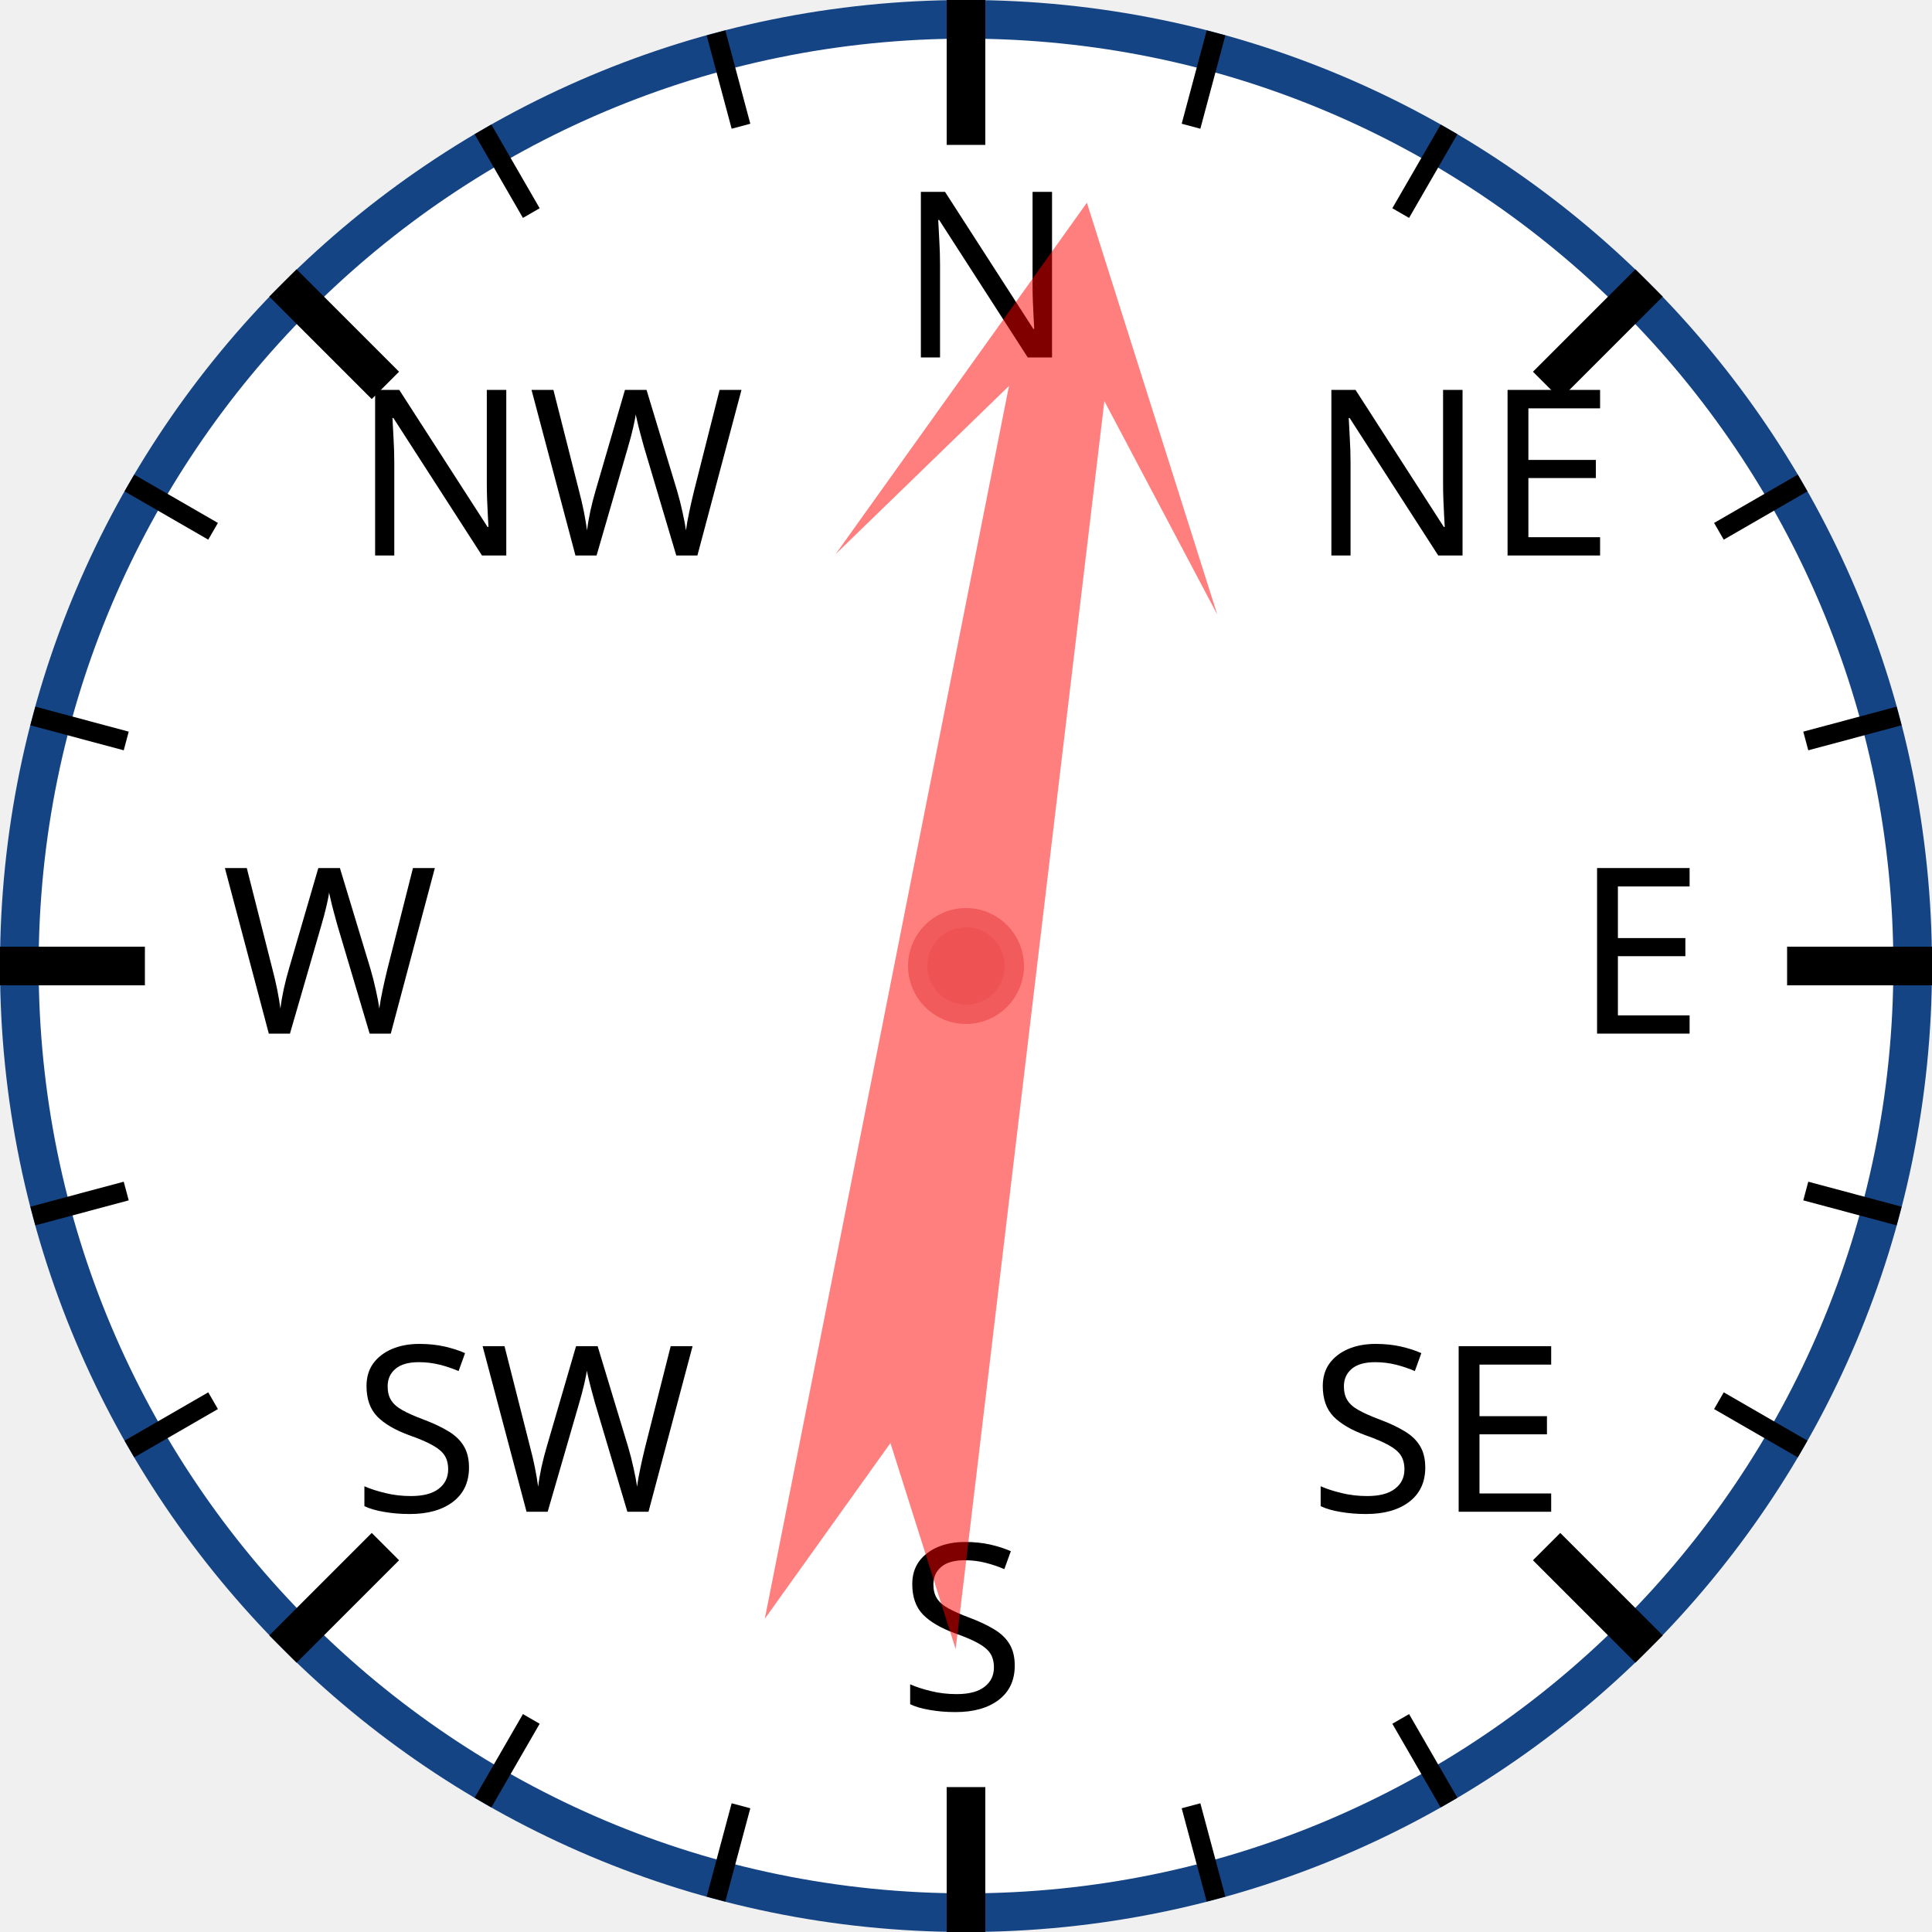
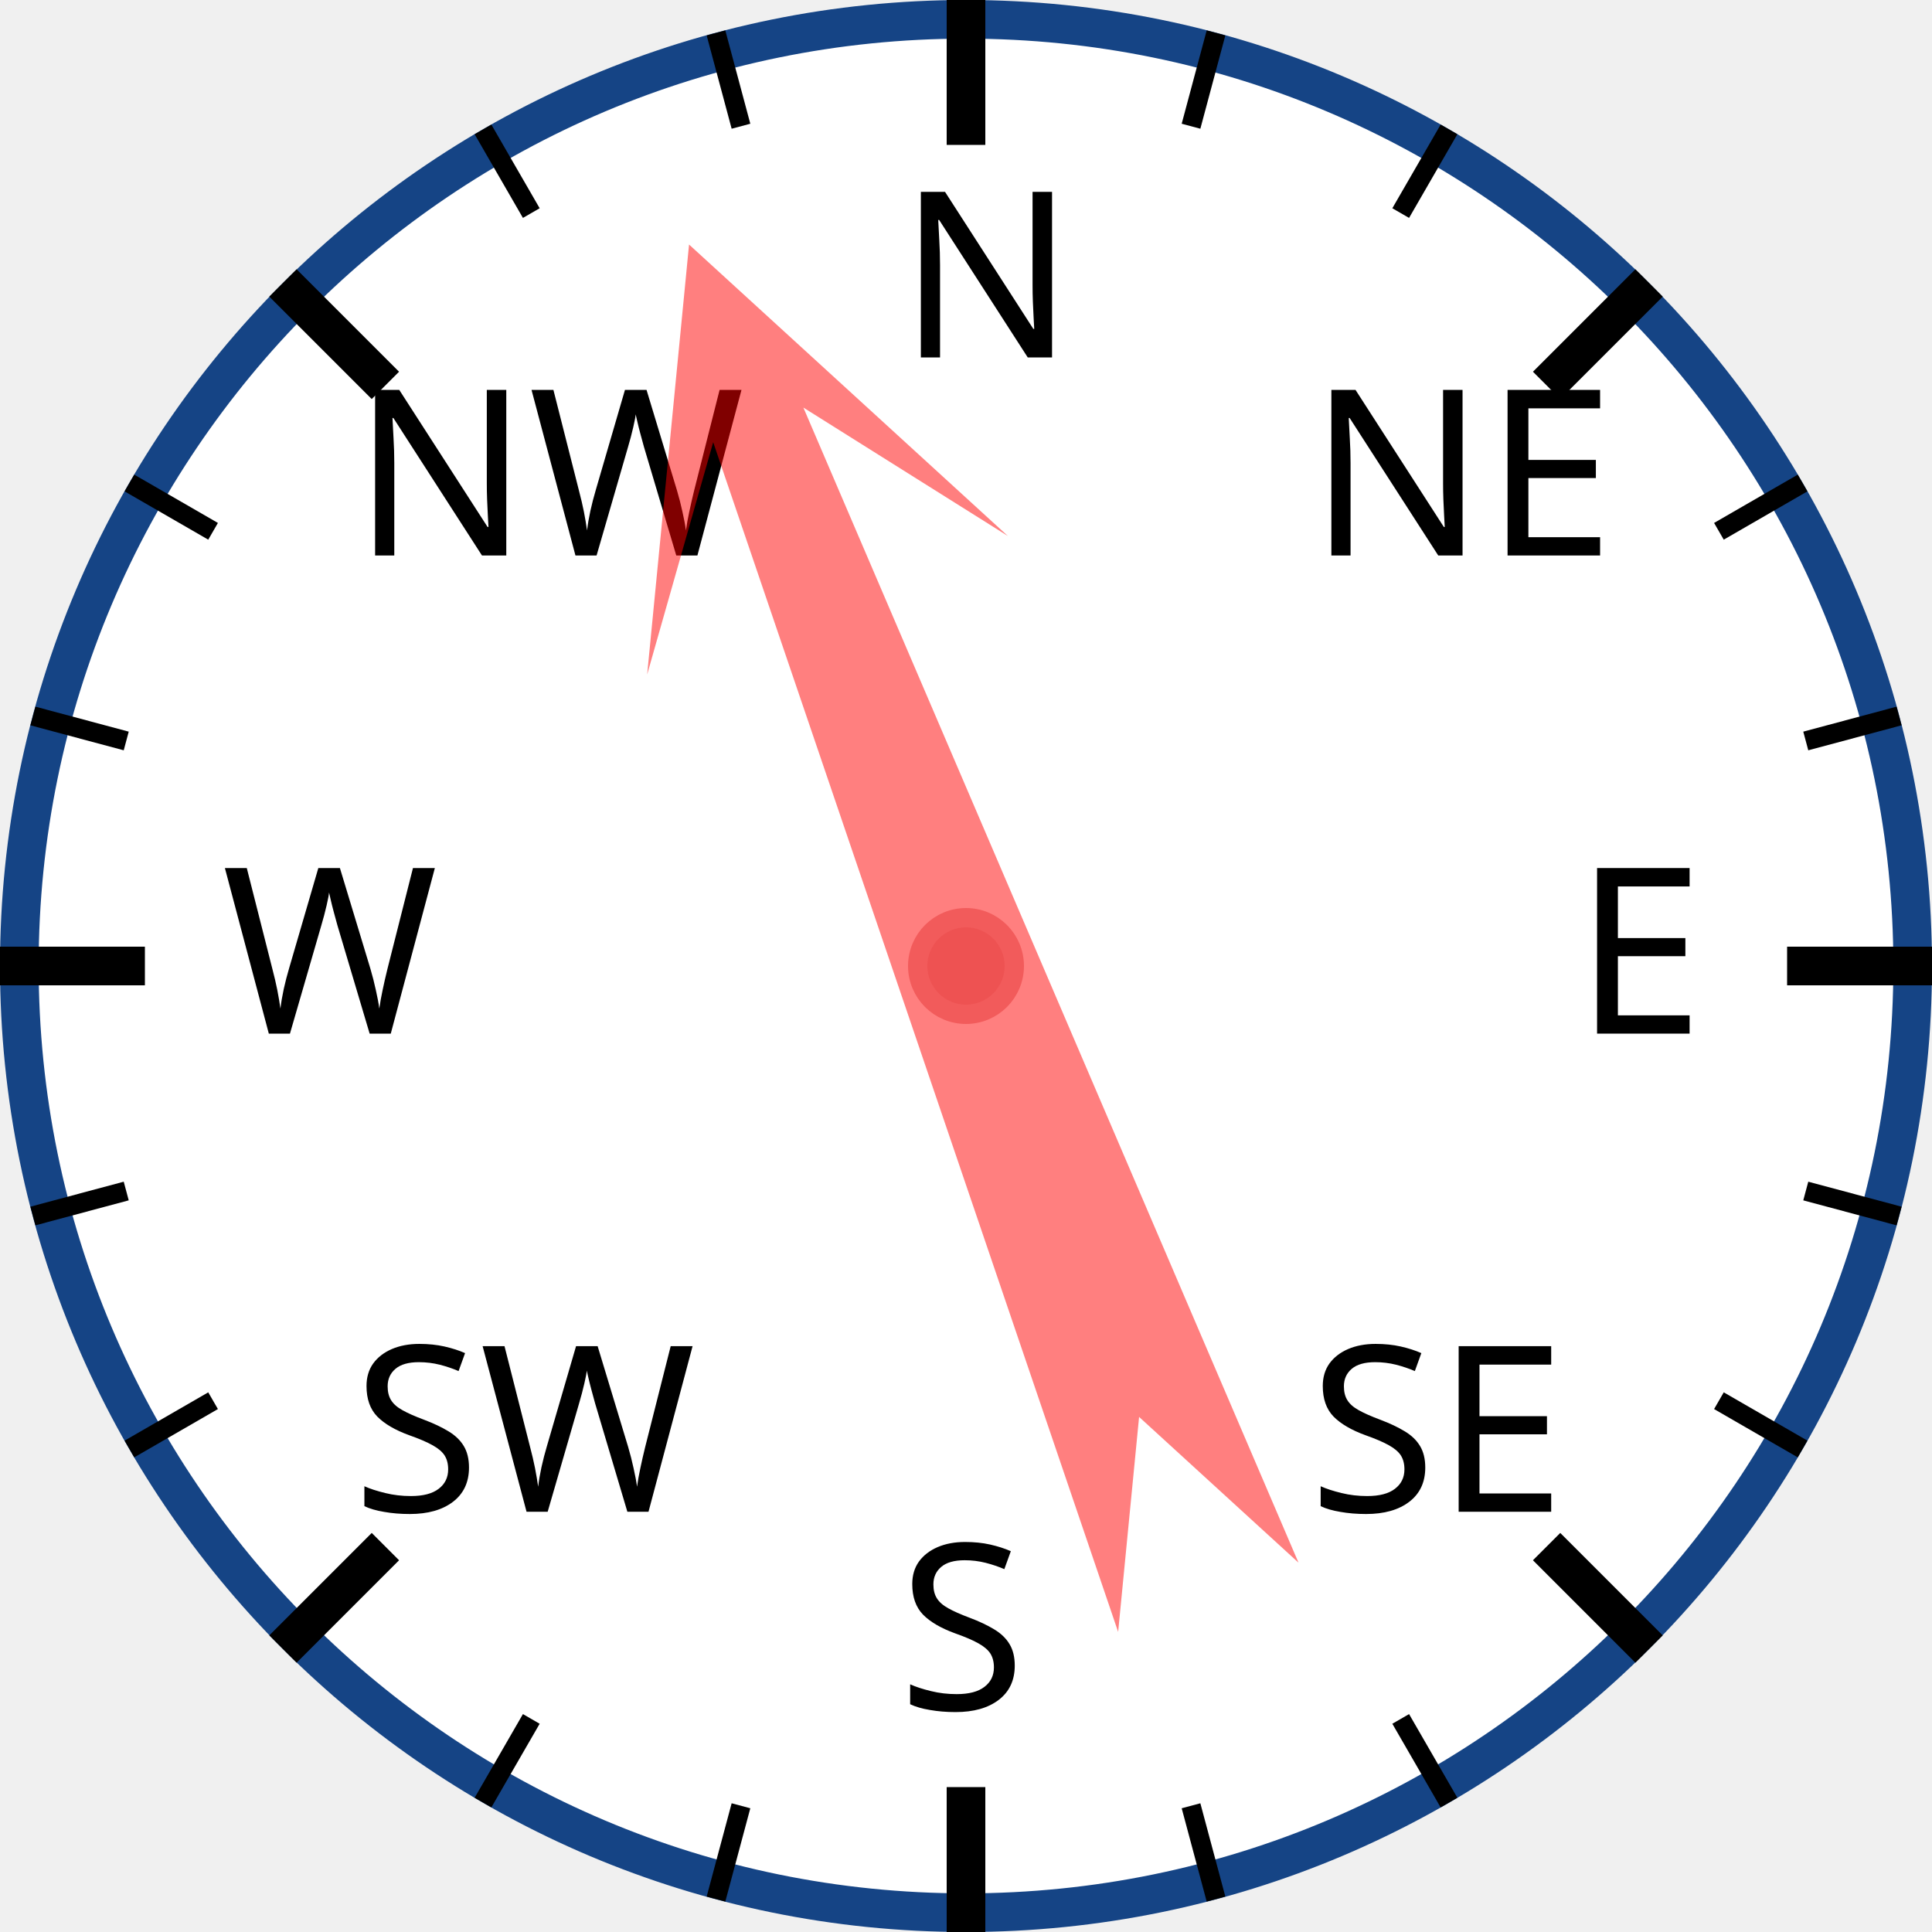
<svg xmlns="http://www.w3.org/2000/svg" width="120px" height="120px" viewBox="0 0 200 200">
  <circle cx="100" cy="100" r="98" style="fill: white; stroke: #154485; stroke-width: 4;" />
  <text x="93.0" y="37.0" style="font-family: sans-serif; font-size: 18pt;">N</text>
  <line x1="100.0" y1="0.0" x2="100.0" y2="15.0" style="stroke: black; stroke-width: 4;" />
  <line x1="74.118" y1="3.407" x2="76.706" y2="13.067" style="stroke: black; stroke-width: 2;" />
  <line x1="50" y1="13.397" x2="55" y2="22.058" style="stroke: black; stroke-width: 2;" />
  <text x="36.503" y="57.503" style="font-family: sans-serif; font-size: 18pt;">NW</text>
  <line x1="29.289" y1="29.289" x2="39.896" y2="39.896" style="stroke: black; stroke-width: 4;" />
  <line x1="13.397" y1="50" x2="22.058" y2="55" style="stroke: black; stroke-width: 2;" />
  <line x1="3.407" y1="74.118" x2="13.067" y2="76.706" style="stroke: black; stroke-width: 2;" />
  <text x="23.0" y="107.0" style="font-family: sans-serif; font-size: 18pt;">W</text>
  <line x1="0.0" y1="100.0" x2="15.0" y2="100.0" style="stroke: black; stroke-width: 4;" />
  <line x1="3.407" y1="125.882" x2="13.067" y2="123.294" style="stroke: black; stroke-width: 2;" />
  <line x1="13.397" y1="150" x2="22.058" y2="145" style="stroke: black; stroke-width: 2;" />
  <text x="36.503" y="156.497" style="font-family: sans-serif; font-size: 18pt;">SW</text>
  <line x1="29.289" y1="170.711" x2="39.896" y2="160.104" style="stroke: black; stroke-width: 4;" />
  <line x1="50" y1="186.603" x2="55" y2="177.942" style="stroke: black; stroke-width: 2;" />
  <line x1="74.118" y1="196.593" x2="76.706" y2="186.933" style="stroke: black; stroke-width: 2;" />
  <text x="93" y="177.0" style="font-family: sans-serif; font-size: 18pt;">S</text>
  <line x1="100" y1="200.0" x2="100" y2="185.0" style="stroke: black; stroke-width: 4;" />
  <line x1="125.882" y1="196.593" x2="123.294" y2="186.933" style="stroke: black; stroke-width: 2;" />
  <line x1="150.0" y1="186.603" x2="145.0" y2="177.942" style="stroke: black; stroke-width: 2;" />
  <text x="135.497" y="156.497" style="font-family: sans-serif; font-size: 18pt;">SE</text>
  <line x1="170.711" y1="170.711" x2="160.104" y2="160.104" style="stroke: black; stroke-width: 4;" />
  <line x1="186.603" y1="150" x2="177.942" y2="145" style="stroke: black; stroke-width: 2;" />
  <line x1="196.593" y1="125.882" x2="186.933" y2="123.294" style="stroke: black; stroke-width: 2;" />
  <text x="163.0" y="107" style="font-family: sans-serif; font-size: 18pt;">E</text>
  <line x1="200.0" y1="100" x2="185.0" y2="100" style="stroke: black; stroke-width: 4;" />
  <line x1="196.593" y1="74.118" x2="186.933" y2="76.706" style="stroke: black; stroke-width: 2;" />
  <line x1="186.603" y1="50" x2="177.942" y2="55" style="stroke: black; stroke-width: 2;" />
  <text x="135.497" y="57.503" style="font-family: sans-serif; font-size: 18pt;">NE</text>
  <line x1="170.711" y1="29.289" x2="160.104" y2="39.896" style="stroke: black; stroke-width: 4;" />
  <line x1="150" y1="13.397" x2="145" y2="22.058" style="stroke: black; stroke-width: 2;" />
  <line x1="125.882" y1="3.407" x2="123.294" y2="13.067" style="stroke: black; stroke-width: 2;" />
-   <polygon points="100 20 120 60 105 40 110 170 100 150 90 170 95 40 80 60" style="fill: red; fill-opacity: 0.5;" transform="rotate(9,100,100)" />
+   <polygon points="100 20 120 60 105 40 110 170 100 150 90 170 95 40 80 60" style="fill: red; fill-opacity: 0.5;" transform="rotate(339,100,100)" />
  <circle cx="100" cy="100" r="5" style="fill: #EE5252; stroke: #F25B5B; stroke-width: 2;" />
</svg>
